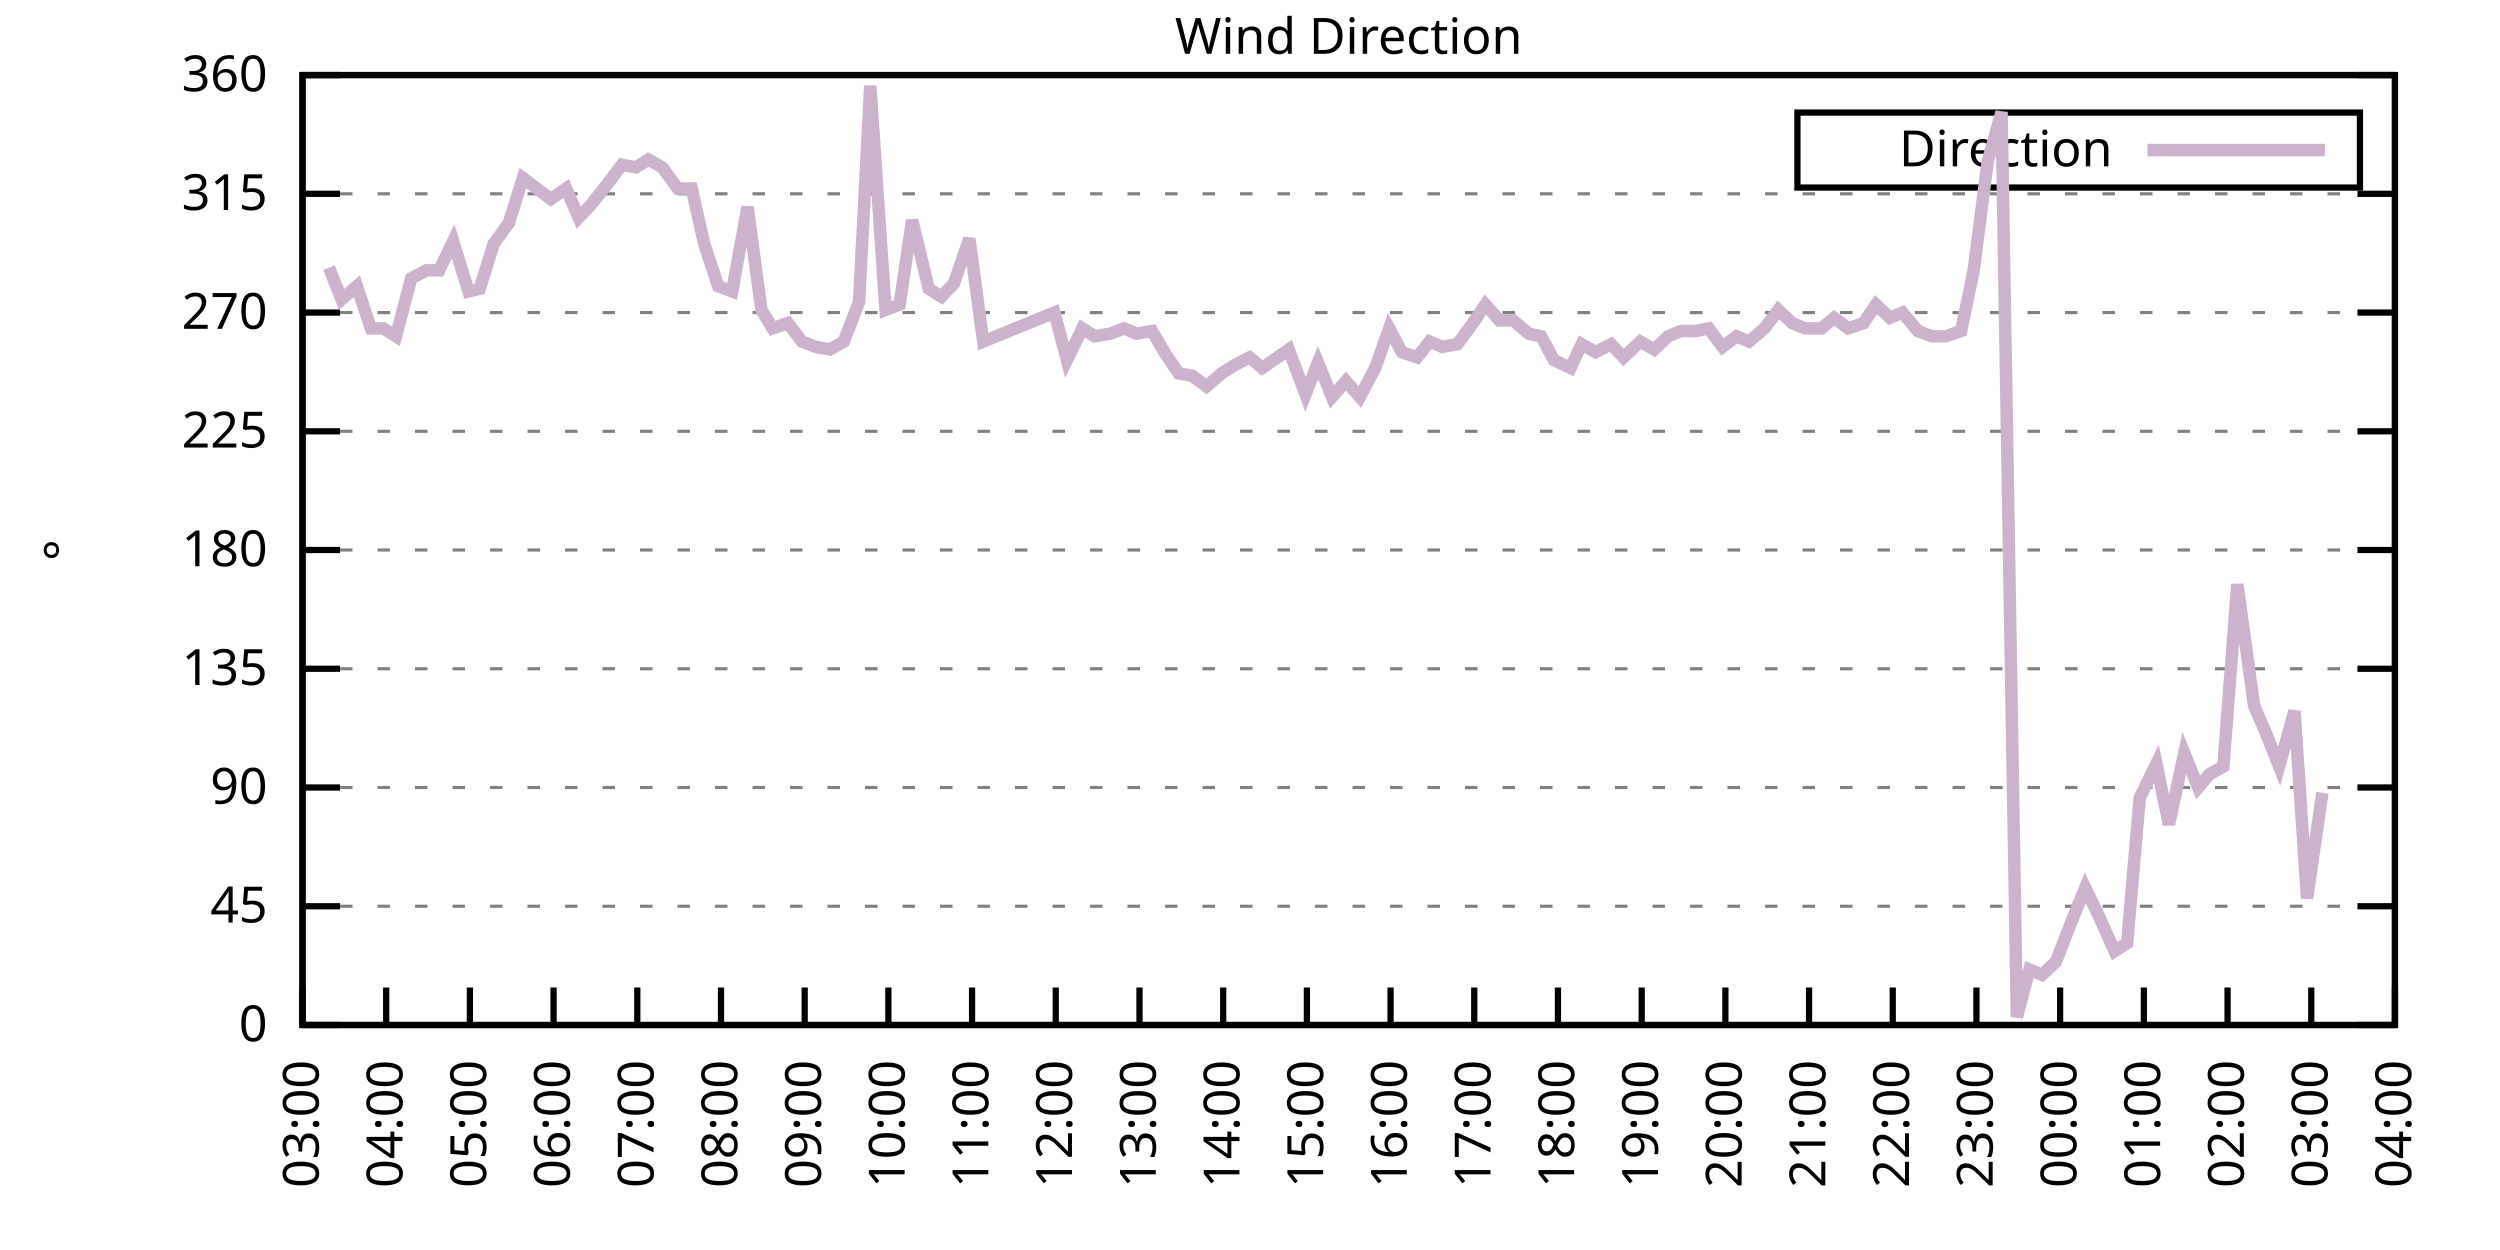
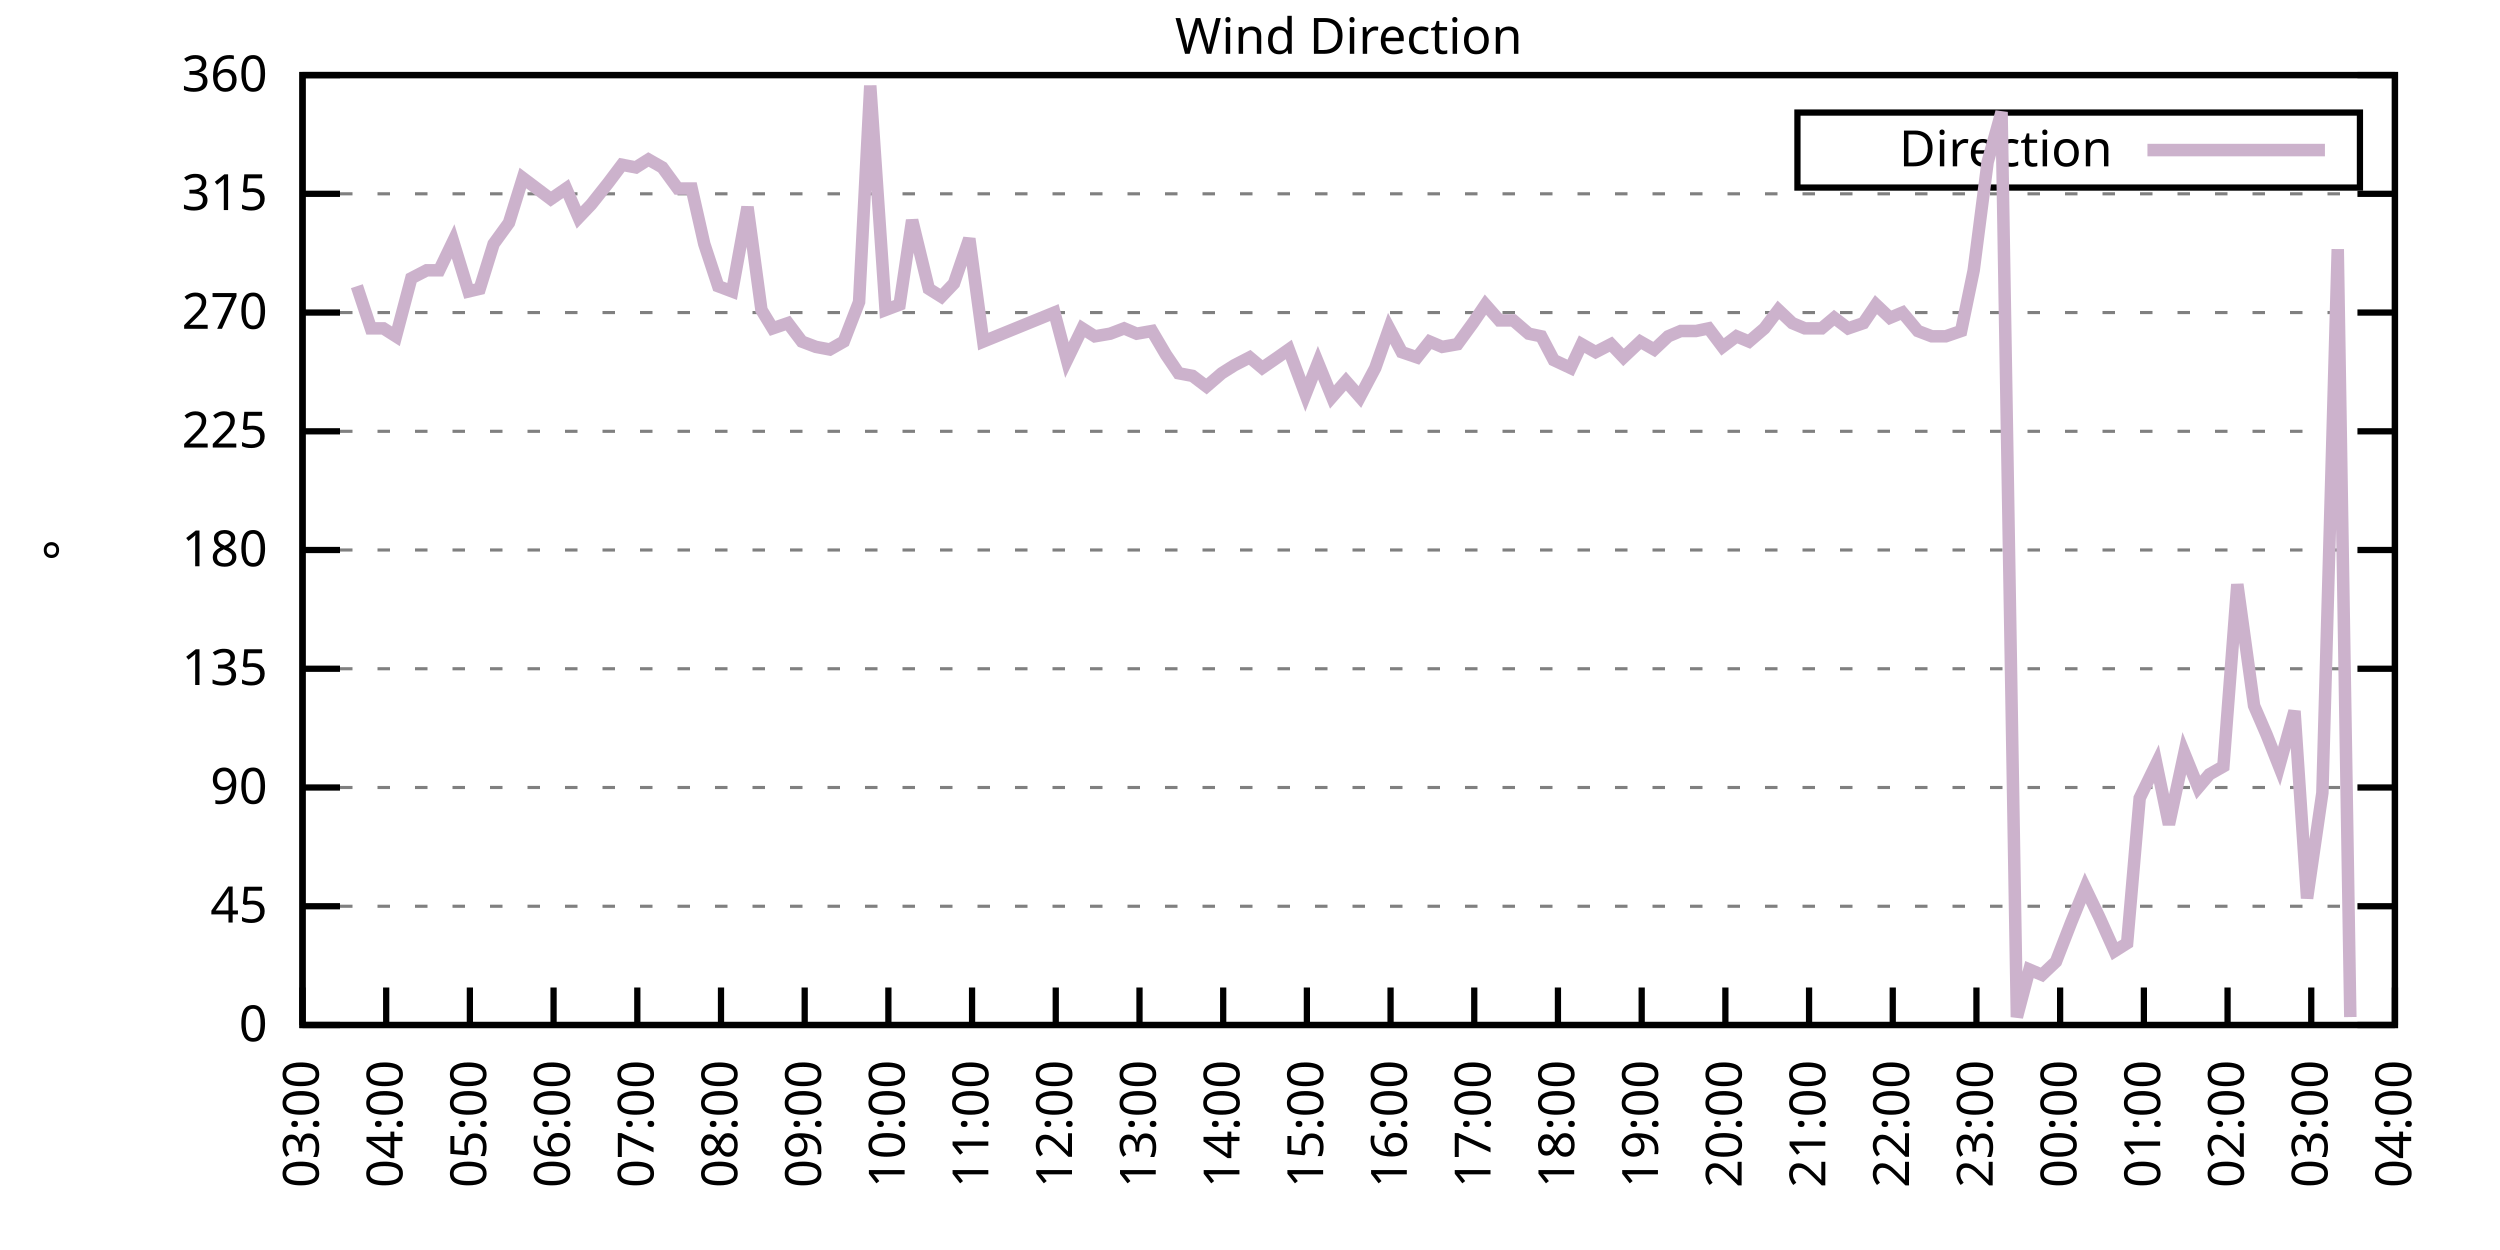
<svg xmlns="http://www.w3.org/2000/svg" xmlns:xlink="http://www.w3.org/1999/xlink" width="400" height="200" viewBox="0 0 400 200">
  <g id="gnuplot_canvas">
    <rect x="0" y="0" width="400" height="200" fill="none" />
    <defs>
      <circle id="gpDot" r="0.5" stroke-width="0.5" stroke="currentColor" />
      <path id="gpPt0" stroke-width="0.333" stroke="currentColor" d="M-1,0 h2 M0,-1 v2" />
      <path id="gpPt1" stroke-width="0.333" stroke="currentColor" d="M-1,-1 L1,1 M1,-1 L-1,1" />
      <path id="gpPt2" stroke-width="0.333" stroke="currentColor" d="M-1,0 L1,0 M0,-1 L0,1 M-1,-1 L1,1 M-1,1 L1,-1" />
      <rect id="gpPt3" stroke-width="0.333" stroke="currentColor" x="-1" y="-1" width="2" height="2" />
      <rect id="gpPt4" stroke-width="0.333" stroke="currentColor" fill="currentColor" x="-1" y="-1" width="2" height="2" />
      <circle id="gpPt5" stroke-width="0.333" stroke="currentColor" cx="0" cy="0" r="1" />
      <use xlink:href="#gpPt5" id="gpPt6" fill="currentColor" stroke="none" />
      <path id="gpPt7" stroke-width="0.333" stroke="currentColor" d="M0,-1.33 L-1.33,0.67 L1.33,0.67 z" />
      <use xlink:href="#gpPt7" id="gpPt8" fill="currentColor" stroke="none" />
      <use xlink:href="#gpPt7" id="gpPt9" stroke="currentColor" transform="rotate(180)" />
      <use xlink:href="#gpPt9" id="gpPt10" fill="currentColor" stroke="none" />
      <use xlink:href="#gpPt3" id="gpPt11" stroke="currentColor" transform="rotate(45)" />
      <use xlink:href="#gpPt11" id="gpPt12" fill="currentColor" stroke="none" />
      <path id="gpPt13" stroke-width="0.333" stroke="currentColor" d="M0,1.330 L1.265,0.411 L0.782,-1.067 L-0.782,-1.076 L-1.265,0.411 z" />
      <use xlink:href="#gpPt13" id="gpPt14" fill="currentColor" stroke="none" />
      <filter id="textbox" filterUnits="objectBoundingBox" x="0" y="0" height="1" width="1">
        <feFlood flood-color="white" flood-opacity="1" result="bgnd" />
        <feComposite in="SourceGraphic" in2="bgnd" operator="atop" />
      </filter>
      <filter id="greybox" filterUnits="objectBoundingBox" x="0" y="0" height="1" width="1">
        <feFlood flood-color="lightgrey" flood-opacity="1" result="grey" />
        <feComposite in="SourceGraphic" in2="grey" operator="atop" />
      </filter>
    </defs>
    <g fill="none" color="white" stroke="currentColor" stroke-width="1.00" stroke-linecap="butt" stroke-linejoin="miter">
</g>
    <g fill="none" color="black" stroke="currentColor" stroke-width="1.00" stroke-linecap="butt" stroke-linejoin="miter">
      <g stroke="none" shape-rendering="crispEdges">
        <polygon fill="rgb(255, 255, 255)" points="48.40,164.00 383.18,164.00 383.18,12.02 48.40,12.02 " />
      </g>
    </g>
    <g fill="none" color="black" stroke="currentColor" stroke-width="1.00" stroke-linecap="butt" stroke-linejoin="miter">
</g>
    <g fill="none" color="black" stroke="black" stroke-width="0.50" stroke-linecap="butt" stroke-linejoin="miter">
</g>
    <g fill="none" color="gray" stroke="currentColor" stroke-width="0.50" stroke-linecap="butt" stroke-linejoin="miter">
      <path stroke="gray" stroke-dasharray="2,4" class="gridline" d="M48.40,164.00 L383.19,164.00  " />
    </g>
    <g fill="none" color="gray" stroke="gray" stroke-width="1.00" stroke-linecap="butt" stroke-linejoin="miter">
</g>
    <g fill="none" color="black" stroke="currentColor" stroke-width="1.00" stroke-linecap="butt" stroke-linejoin="miter">
      <path stroke="black" d="M48.40,164.00 L54.40,164.00 M383.19,164.00 L377.19,164.00  " />
      <g transform="translate(42.80,166.60)" stroke="none" fill="black" font-family="Sans" font-size="8.00" text-anchor="end">
        <text>
          <tspan font-family="Sans"> 0</tspan>
        </text>
      </g>
    </g>
    <g fill="none" color="black" stroke="currentColor" stroke-width="1.00" stroke-linecap="butt" stroke-linejoin="miter">
</g>
    <g fill="none" color="black" stroke="black" stroke-width="0.50" stroke-linecap="butt" stroke-linejoin="miter">
</g>
    <g fill="none" color="gray" stroke="currentColor" stroke-width="0.50" stroke-linecap="butt" stroke-linejoin="miter">
      <path stroke="gray" stroke-dasharray="2,4" class="gridline" d="M48.40,145.00 L383.19,145.00  " />
    </g>
    <g fill="none" color="gray" stroke="gray" stroke-width="1.00" stroke-linecap="butt" stroke-linejoin="miter">
</g>
    <g fill="none" color="black" stroke="currentColor" stroke-width="1.00" stroke-linecap="butt" stroke-linejoin="miter">
      <path stroke="black" d="M48.40,145.00 L54.40,145.00 M383.19,145.00 L377.19,145.00  " />
      <g transform="translate(42.80,147.60)" stroke="none" fill="black" font-family="Sans" font-size="8.00" text-anchor="end">
        <text>
          <tspan font-family="Sans"> 45</tspan>
        </text>
      </g>
    </g>
    <g fill="none" color="black" stroke="currentColor" stroke-width="1.00" stroke-linecap="butt" stroke-linejoin="miter">
</g>
    <g fill="none" color="black" stroke="black" stroke-width="0.50" stroke-linecap="butt" stroke-linejoin="miter">
</g>
    <g fill="none" color="gray" stroke="currentColor" stroke-width="0.50" stroke-linecap="butt" stroke-linejoin="miter">
      <path stroke="gray" stroke-dasharray="2,4" class="gridline" d="M48.40,126.00 L383.19,126.00  " />
    </g>
    <g fill="none" color="gray" stroke="gray" stroke-width="1.00" stroke-linecap="butt" stroke-linejoin="miter">
</g>
    <g fill="none" color="black" stroke="currentColor" stroke-width="1.00" stroke-linecap="butt" stroke-linejoin="miter">
      <path stroke="black" d="M48.40,126.00 L54.40,126.00 M383.19,126.00 L377.19,126.00  " />
      <g transform="translate(42.80,128.60)" stroke="none" fill="black" font-family="Sans" font-size="8.00" text-anchor="end">
        <text>
          <tspan font-family="Sans"> 90</tspan>
        </text>
      </g>
    </g>
    <g fill="none" color="black" stroke="currentColor" stroke-width="1.00" stroke-linecap="butt" stroke-linejoin="miter">
</g>
    <g fill="none" color="black" stroke="black" stroke-width="0.50" stroke-linecap="butt" stroke-linejoin="miter">
</g>
    <g fill="none" color="gray" stroke="currentColor" stroke-width="0.50" stroke-linecap="butt" stroke-linejoin="miter">
      <path stroke="gray" stroke-dasharray="2,4" class="gridline" d="M48.40,107.00 L383.19,107.00  " />
    </g>
    <g fill="none" color="gray" stroke="gray" stroke-width="1.00" stroke-linecap="butt" stroke-linejoin="miter">
</g>
    <g fill="none" color="black" stroke="currentColor" stroke-width="1.00" stroke-linecap="butt" stroke-linejoin="miter">
      <path stroke="black" d="M48.40,107.00 L54.40,107.00 M383.19,107.00 L377.19,107.00  " />
      <g transform="translate(42.80,109.60)" stroke="none" fill="black" font-family="Sans" font-size="8.00" text-anchor="end">
        <text>
          <tspan font-family="Sans"> 135</tspan>
        </text>
      </g>
    </g>
    <g fill="none" color="black" stroke="currentColor" stroke-width="1.00" stroke-linecap="butt" stroke-linejoin="miter">
</g>
    <g fill="none" color="black" stroke="black" stroke-width="0.50" stroke-linecap="butt" stroke-linejoin="miter">
</g>
    <g fill="none" color="gray" stroke="currentColor" stroke-width="0.50" stroke-linecap="butt" stroke-linejoin="miter">
      <path stroke="gray" stroke-dasharray="2,4" class="gridline" d="M48.40,88.00 L383.19,88.00  " />
    </g>
    <g fill="none" color="gray" stroke="gray" stroke-width="1.00" stroke-linecap="butt" stroke-linejoin="miter">
</g>
    <g fill="none" color="black" stroke="currentColor" stroke-width="1.00" stroke-linecap="butt" stroke-linejoin="miter">
      <path stroke="black" d="M48.40,88.00 L54.40,88.00 M383.19,88.00 L377.19,88.00  " />
      <g transform="translate(42.80,90.60)" stroke="none" fill="black" font-family="Sans" font-size="8.00" text-anchor="end">
        <text>
          <tspan font-family="Sans"> 180</tspan>
        </text>
      </g>
    </g>
    <g fill="none" color="black" stroke="currentColor" stroke-width="1.00" stroke-linecap="butt" stroke-linejoin="miter">
</g>
    <g fill="none" color="black" stroke="black" stroke-width="0.50" stroke-linecap="butt" stroke-linejoin="miter">
</g>
    <g fill="none" color="gray" stroke="currentColor" stroke-width="0.50" stroke-linecap="butt" stroke-linejoin="miter">
      <path stroke="gray" stroke-dasharray="2,4" class="gridline" d="M48.40,69.01 L383.19,69.01  " />
    </g>
    <g fill="none" color="gray" stroke="gray" stroke-width="1.00" stroke-linecap="butt" stroke-linejoin="miter">
</g>
    <g fill="none" color="black" stroke="currentColor" stroke-width="1.00" stroke-linecap="butt" stroke-linejoin="miter">
      <path stroke="black" d="M48.40,69.01 L54.40,69.01 M383.19,69.01 L377.19,69.01  " />
      <g transform="translate(42.80,71.61)" stroke="none" fill="black" font-family="Sans" font-size="8.00" text-anchor="end">
        <text>
          <tspan font-family="Sans"> 225</tspan>
        </text>
      </g>
    </g>
    <g fill="none" color="black" stroke="currentColor" stroke-width="1.00" stroke-linecap="butt" stroke-linejoin="miter">
</g>
    <g fill="none" color="black" stroke="black" stroke-width="0.50" stroke-linecap="butt" stroke-linejoin="miter">
</g>
    <g fill="none" color="gray" stroke="currentColor" stroke-width="0.50" stroke-linecap="butt" stroke-linejoin="miter">
      <path stroke="gray" stroke-dasharray="2,4" class="gridline" d="M48.40,50.01 L383.19,50.01  " />
    </g>
    <g fill="none" color="gray" stroke="gray" stroke-width="1.00" stroke-linecap="butt" stroke-linejoin="miter">
</g>
    <g fill="none" color="black" stroke="currentColor" stroke-width="1.00" stroke-linecap="butt" stroke-linejoin="miter">
      <path stroke="black" d="M48.40,50.01 L54.40,50.01 M383.19,50.01 L377.19,50.01  " />
      <g transform="translate(42.80,52.61)" stroke="none" fill="black" font-family="Sans" font-size="8.00" text-anchor="end">
        <text>
          <tspan font-family="Sans"> 270</tspan>
        </text>
      </g>
    </g>
    <g fill="none" color="black" stroke="currentColor" stroke-width="1.00" stroke-linecap="butt" stroke-linejoin="miter">
</g>
    <g fill="none" color="black" stroke="black" stroke-width="0.50" stroke-linecap="butt" stroke-linejoin="miter">
</g>
    <g fill="none" color="gray" stroke="currentColor" stroke-width="0.50" stroke-linecap="butt" stroke-linejoin="miter">
      <path stroke="gray" stroke-dasharray="2,4" class="gridline" d="M48.40,31.01 L383.19,31.01  " />
    </g>
    <g fill="none" color="gray" stroke="gray" stroke-width="1.00" stroke-linecap="butt" stroke-linejoin="miter">
</g>
    <g fill="none" color="black" stroke="currentColor" stroke-width="1.00" stroke-linecap="butt" stroke-linejoin="miter">
      <path stroke="black" d="M48.40,31.01 L54.40,31.01 M383.19,31.01 L377.19,31.01  " />
      <g transform="translate(42.80,33.61)" stroke="none" fill="black" font-family="Sans" font-size="8.00" text-anchor="end">
        <text>
          <tspan font-family="Sans"> 315</tspan>
        </text>
      </g>
    </g>
    <g fill="none" color="black" stroke="currentColor" stroke-width="1.00" stroke-linecap="butt" stroke-linejoin="miter">
</g>
    <g fill="none" color="black" stroke="black" stroke-width="0.50" stroke-linecap="butt" stroke-linejoin="miter">
</g>
    <g fill="none" color="gray" stroke="currentColor" stroke-width="0.50" stroke-linecap="butt" stroke-linejoin="miter">
      <path stroke="gray" stroke-dasharray="2,4" class="gridline" d="M48.40,12.01 L383.19,12.01  " />
    </g>
    <g fill="none" color="gray" stroke="gray" stroke-width="1.00" stroke-linecap="butt" stroke-linejoin="miter">
</g>
    <g fill="none" color="black" stroke="currentColor" stroke-width="1.00" stroke-linecap="butt" stroke-linejoin="miter">
      <path stroke="black" d="M48.40,12.01 L54.40,12.01 M383.19,12.01 L377.19,12.01  " />
      <g transform="translate(42.80,14.61)" stroke="none" fill="black" font-family="Sans" font-size="8.00" text-anchor="end">
        <text>
          <tspan font-family="Sans"> 360</tspan>
        </text>
      </g>
    </g>
    <g fill="none" color="black" stroke="currentColor" stroke-width="1.00" stroke-linecap="butt" stroke-linejoin="miter">
      <path stroke="black" d="M48.40,164.00 L48.40,158.00  " />
      <g transform="translate(51.00,169.60) rotate(270.00)" stroke="none" fill="black" font-family="Sans" font-size="8.00" text-anchor="end">
        <text>
          <tspan font-family="Sans">03:00</tspan>
        </text>
      </g>
    </g>
    <g fill="none" color="black" stroke="currentColor" stroke-width="1.00" stroke-linecap="butt" stroke-linejoin="miter">
      <path stroke="black" d="M61.79,164.00 L61.79,158.00  " />
      <g transform="translate(64.39,169.60) rotate(270.00)" stroke="none" fill="black" font-family="Sans" font-size="8.00" text-anchor="end">
        <text>
          <tspan font-family="Sans">04:00</tspan>
        </text>
      </g>
    </g>
    <g fill="none" color="black" stroke="currentColor" stroke-width="1.00" stroke-linecap="butt" stroke-linejoin="miter">
      <path stroke="black" d="M75.18,164.00 L75.18,158.00  " />
      <g transform="translate(77.78,169.60) rotate(270.00)" stroke="none" fill="black" font-family="Sans" font-size="8.00" text-anchor="end">
        <text>
          <tspan font-family="Sans">05:00</tspan>
        </text>
      </g>
    </g>
    <g fill="none" color="black" stroke="currentColor" stroke-width="1.00" stroke-linecap="butt" stroke-linejoin="miter">
      <path stroke="black" d="M88.57,164.00 L88.57,158.00  " />
      <g transform="translate(91.17,169.60) rotate(270.00)" stroke="none" fill="black" font-family="Sans" font-size="8.00" text-anchor="end">
        <text>
          <tspan font-family="Sans">06:00</tspan>
        </text>
      </g>
    </g>
    <g fill="none" color="black" stroke="currentColor" stroke-width="1.00" stroke-linecap="butt" stroke-linejoin="miter">
      <path stroke="black" d="M101.97,164.00 L101.97,158.00  " />
      <g transform="translate(104.57,169.60) rotate(270.00)" stroke="none" fill="black" font-family="Sans" font-size="8.00" text-anchor="end">
        <text>
          <tspan font-family="Sans">07:00</tspan>
        </text>
      </g>
    </g>
    <g fill="none" color="black" stroke="currentColor" stroke-width="1.00" stroke-linecap="butt" stroke-linejoin="miter">
      <path stroke="black" d="M115.36,164.00 L115.36,158.00  " />
      <g transform="translate(117.96,169.60) rotate(270.00)" stroke="none" fill="black" font-family="Sans" font-size="8.00" text-anchor="end">
        <text>
          <tspan font-family="Sans">08:00</tspan>
        </text>
      </g>
    </g>
    <g fill="none" color="black" stroke="currentColor" stroke-width="1.00" stroke-linecap="butt" stroke-linejoin="miter">
      <path stroke="black" d="M128.75,164.00 L128.75,158.00  " />
      <g transform="translate(131.35,169.60) rotate(270.00)" stroke="none" fill="black" font-family="Sans" font-size="8.00" text-anchor="end">
        <text>
          <tspan font-family="Sans">09:00</tspan>
        </text>
      </g>
    </g>
    <g fill="none" color="black" stroke="currentColor" stroke-width="1.00" stroke-linecap="butt" stroke-linejoin="miter">
      <path stroke="black" d="M142.14,164.00 L142.14,158.00  " />
      <g transform="translate(144.74,169.60) rotate(270.00)" stroke="none" fill="black" font-family="Sans" font-size="8.00" text-anchor="end">
        <text>
          <tspan font-family="Sans">10:00</tspan>
        </text>
      </g>
    </g>
    <g fill="none" color="black" stroke="currentColor" stroke-width="1.00" stroke-linecap="butt" stroke-linejoin="miter">
      <path stroke="black" d="M155.53,164.00 L155.53,158.00  " />
      <g transform="translate(158.13,169.60) rotate(270.00)" stroke="none" fill="black" font-family="Sans" font-size="8.00" text-anchor="end">
        <text>
          <tspan font-family="Sans">11:00</tspan>
        </text>
      </g>
    </g>
    <g fill="none" color="black" stroke="currentColor" stroke-width="1.00" stroke-linecap="butt" stroke-linejoin="miter">
      <path stroke="black" d="M168.92,164.00 L168.92,158.00  " />
      <g transform="translate(171.52,169.60) rotate(270.00)" stroke="none" fill="black" font-family="Sans" font-size="8.00" text-anchor="end">
        <text>
          <tspan font-family="Sans">12:00</tspan>
        </text>
      </g>
    </g>
    <g fill="none" color="black" stroke="currentColor" stroke-width="1.00" stroke-linecap="butt" stroke-linejoin="miter">
      <path stroke="black" d="M182.32,164.00 L182.32,158.00  " />
      <g transform="translate(184.92,169.60) rotate(270.00)" stroke="none" fill="black" font-family="Sans" font-size="8.00" text-anchor="end">
        <text>
          <tspan font-family="Sans">13:00</tspan>
        </text>
      </g>
    </g>
    <g fill="none" color="black" stroke="currentColor" stroke-width="1.00" stroke-linecap="butt" stroke-linejoin="miter">
      <path stroke="black" d="M195.71,164.00 L195.71,158.00  " />
      <g transform="translate(198.31,169.60) rotate(270.00)" stroke="none" fill="black" font-family="Sans" font-size="8.00" text-anchor="end">
        <text>
          <tspan font-family="Sans">14:00</tspan>
        </text>
      </g>
    </g>
    <g fill="none" color="black" stroke="currentColor" stroke-width="1.00" stroke-linecap="butt" stroke-linejoin="miter">
      <path stroke="black" d="M209.10,164.00 L209.10,158.00  " />
      <g transform="translate(211.70,169.60) rotate(270.00)" stroke="none" fill="black" font-family="Sans" font-size="8.00" text-anchor="end">
        <text>
          <tspan font-family="Sans">15:00</tspan>
        </text>
      </g>
    </g>
    <g fill="none" color="black" stroke="currentColor" stroke-width="1.00" stroke-linecap="butt" stroke-linejoin="miter">
      <path stroke="black" d="M222.49,164.00 L222.49,158.00  " />
      <g transform="translate(225.09,169.60) rotate(270.00)" stroke="none" fill="black" font-family="Sans" font-size="8.00" text-anchor="end">
        <text>
          <tspan font-family="Sans">16:00</tspan>
        </text>
      </g>
    </g>
    <g fill="none" color="black" stroke="currentColor" stroke-width="1.00" stroke-linecap="butt" stroke-linejoin="miter">
      <path stroke="black" d="M235.88,164.00 L235.88,158.00  " />
      <g transform="translate(238.48,169.60) rotate(270.00)" stroke="none" fill="black" font-family="Sans" font-size="8.00" text-anchor="end">
        <text>
          <tspan font-family="Sans">17:00</tspan>
        </text>
      </g>
    </g>
    <g fill="none" color="black" stroke="currentColor" stroke-width="1.00" stroke-linecap="butt" stroke-linejoin="miter">
      <path stroke="black" d="M249.27,164.00 L249.27,158.00  " />
      <g transform="translate(251.87,169.60) rotate(270.00)" stroke="none" fill="black" font-family="Sans" font-size="8.00" text-anchor="end">
        <text>
          <tspan font-family="Sans">18:00</tspan>
        </text>
      </g>
    </g>
    <g fill="none" color="black" stroke="currentColor" stroke-width="1.00" stroke-linecap="butt" stroke-linejoin="miter">
      <path stroke="black" d="M262.67,164.00 L262.67,158.00  " />
      <g transform="translate(265.27,169.60) rotate(270.00)" stroke="none" fill="black" font-family="Sans" font-size="8.00" text-anchor="end">
        <text>
          <tspan font-family="Sans">19:00</tspan>
        </text>
      </g>
    </g>
    <g fill="none" color="black" stroke="currentColor" stroke-width="1.00" stroke-linecap="butt" stroke-linejoin="miter">
      <path stroke="black" d="M276.06,164.00 L276.06,158.00  " />
      <g transform="translate(278.66,169.60) rotate(270.00)" stroke="none" fill="black" font-family="Sans" font-size="8.00" text-anchor="end">
        <text>
          <tspan font-family="Sans">20:00</tspan>
        </text>
      </g>
    </g>
    <g fill="none" color="black" stroke="currentColor" stroke-width="1.00" stroke-linecap="butt" stroke-linejoin="miter">
      <path stroke="black" d="M289.45,164.00 L289.45,158.00  " />
      <g transform="translate(292.05,169.60) rotate(270.00)" stroke="none" fill="black" font-family="Sans" font-size="8.00" text-anchor="end">
        <text>
          <tspan font-family="Sans">21:00</tspan>
        </text>
      </g>
    </g>
    <g fill="none" color="black" stroke="currentColor" stroke-width="1.00" stroke-linecap="butt" stroke-linejoin="miter">
      <path stroke="black" d="M302.84,164.00 L302.84,158.00  " />
      <g transform="translate(305.44,169.60) rotate(270.00)" stroke="none" fill="black" font-family="Sans" font-size="8.00" text-anchor="end">
        <text>
          <tspan font-family="Sans">22:00</tspan>
        </text>
      </g>
    </g>
    <g fill="none" color="black" stroke="currentColor" stroke-width="1.00" stroke-linecap="butt" stroke-linejoin="miter">
      <path stroke="black" d="M316.23,164.00 L316.23,158.00  " />
      <g transform="translate(318.83,169.60) rotate(270.00)" stroke="none" fill="black" font-family="Sans" font-size="8.00" text-anchor="end">
        <text>
          <tspan font-family="Sans">23:00</tspan>
        </text>
      </g>
    </g>
    <g fill="none" color="black" stroke="currentColor" stroke-width="1.00" stroke-linecap="butt" stroke-linejoin="miter">
      <path stroke="black" d="M329.62,164.00 L329.62,158.00  " />
      <g transform="translate(332.22,169.60) rotate(270.00)" stroke="none" fill="black" font-family="Sans" font-size="8.00" text-anchor="end">
        <text>
          <tspan font-family="Sans">00:00</tspan>
        </text>
      </g>
    </g>
    <g fill="none" color="black" stroke="currentColor" stroke-width="1.00" stroke-linecap="butt" stroke-linejoin="miter">
      <path stroke="black" d="M343.02,164.00 L343.02,158.00  " />
      <g transform="translate(345.62,169.60) rotate(270.00)" stroke="none" fill="black" font-family="Sans" font-size="8.00" text-anchor="end">
        <text>
          <tspan font-family="Sans">01:00</tspan>
        </text>
      </g>
    </g>
    <g fill="none" color="black" stroke="currentColor" stroke-width="1.00" stroke-linecap="butt" stroke-linejoin="miter">
      <path stroke="black" d="M356.41,164.00 L356.41,158.00  " />
      <g transform="translate(359.01,169.60) rotate(270.00)" stroke="none" fill="black" font-family="Sans" font-size="8.00" text-anchor="end">
        <text>
          <tspan font-family="Sans">02:00</tspan>
        </text>
      </g>
    </g>
    <g fill="none" color="black" stroke="currentColor" stroke-width="1.00" stroke-linecap="butt" stroke-linejoin="miter">
      <path stroke="black" d="M369.80,164.00 L369.80,158.00  " />
      <g transform="translate(372.40,169.60) rotate(270.00)" stroke="none" fill="black" font-family="Sans" font-size="8.00" text-anchor="end">
        <text>
          <tspan font-family="Sans">03:00</tspan>
        </text>
      </g>
    </g>
    <g fill="none" color="black" stroke="currentColor" stroke-width="1.00" stroke-linecap="butt" stroke-linejoin="miter">
      <path stroke="black" d="M383.19,164.00 L383.19,158.00  " />
      <g transform="translate(385.79,169.60) rotate(270.00)" stroke="none" fill="black" font-family="Sans" font-size="8.00" text-anchor="end">
        <text>
          <tspan font-family="Sans">04:00</tspan>
        </text>
      </g>
    </g>
    <g fill="none" color="black" stroke="currentColor" stroke-width="1.00" stroke-linecap="butt" stroke-linejoin="miter">
</g>
    <g fill="none" color="black" stroke="currentColor" stroke-width="1.00" stroke-linecap="butt" stroke-linejoin="miter">
      <path stroke="black" d="M48.40,12.01 L48.40,164.00 L383.19,164.00 L383.19,12.01 L48.40,12.01 Z  " />
    </g>
    <g fill="none" color="black" stroke="currentColor" stroke-width="1.00" stroke-linecap="butt" stroke-linejoin="miter">
</g>
    <g fill="none" color="black" stroke="currentColor" stroke-width="1.00" stroke-linecap="butt" stroke-linejoin="miter">
      <path stroke="black" d="M287.59,30.01 L287.59,18.01 L377.59,18.01 L377.59,30.01 L287.59,30.01 Z  " />
    </g>
    <g id="Wind_direction_plot_1">
      <g fill="none" color="white" stroke="black" stroke-width="2.00" stroke-linecap="butt" stroke-linejoin="miter">
</g>
      <g fill="none" color="black" stroke="currentColor" stroke-width="2.00" stroke-linecap="butt" stroke-linejoin="miter">
        <g transform="translate(337.99,26.61)" stroke="none" fill="black" font-family="Sans" font-size="8.00" text-anchor="end">
          <text>
            <tspan font-family="Sans">Direction</tspan>
          </text>
        </g>
      </g>
      <g fill="none" color="black" stroke="currentColor" stroke-width="2.00" stroke-linecap="butt" stroke-linejoin="miter">
-         <path stroke="rgb(204, 178, 204)" d="M343.59,24.01 L371.99,24.01 M52.64,42.83 L54.65,47.90 L57.10,45.79 L59.34,52.54 L61.35,52.54 L63.35,53.81   L65.81,44.52 L68.26,43.25 L70.27,43.25 L72.50,38.61 L74.96,46.63 L76.75,46.21 L78.98,39.03 L81.43,35.65   L83.66,28.48 L88.13,31.85 L90.58,30.16 L92.59,34.81 L94.60,32.70 L97.28,29.32 L99.51,26.36 L101.74,26.79   L103.75,25.52 L105.98,26.79 L108.44,30.16 L110.67,30.16 L112.68,39.03 L114.91,45.79 L117.14,46.63 L119.60,33.12   L121.83,49.59 L123.62,52.54 L126.07,51.70 L128.30,54.65 L130.54,55.50 L132.77,55.92 L135.00,54.65 L137.45,48.32   L139.24,13.70 L141.69,49.59 L143.93,48.74 L145.94,35.23 L148.61,46.21 L150.62,47.47 L152.63,45.36 L155.09,38.19   L157.32,54.65 L168.70,50.01 L170.71,57.61 L173.17,52.54 L175.17,53.81 L177.63,53.39 L179.86,52.54 L181.87,53.39   L184.32,52.96 L186.56,56.76 L188.57,59.72 L190.80,60.14 L193.03,61.83 L195.48,59.72 L197.49,58.45 L199.95,57.18   L201.96,58.87 L204.41,57.18 L206.20,55.92 L208.88,63.10 L210.88,58.03 L213.12,63.52 L215.35,60.98 L217.58,63.52   L220.04,58.87 L222.27,52.54 L224.28,56.34 L226.73,57.18 L228.74,54.65 L230.75,55.50 L233.20,55.07 L235.66,51.70   L237.67,48.74 L239.90,51.27 L242.13,51.27 L244.59,53.39 L246.60,53.81 L248.60,57.61 L251.28,58.87 L253.07,55.07   L255.30,56.34 L257.76,55.07 L259.76,57.18 L262.44,54.65 L264.67,55.92 L266.91,53.81 L268.92,52.96 L271.37,52.96   L273.38,52.54 L275.61,55.50 L277.84,53.81 L279.85,54.65 L282.31,52.54 L284.54,49.59 L286.77,51.70 L288.78,52.54   L291.46,52.54 L293.47,50.85 L295.70,52.54 L298.15,51.70 L300.16,48.74 L302.39,50.85 L304.40,50.01 L306.86,52.96   L309.09,53.81 L311.32,53.81 L313.78,52.96 L315.79,43.25 L318.02,25.94 L320.25,17.92 L322.70,162.73 L324.71,155.13   L326.72,155.98 L328.95,153.87 L331.41,147.53 L333.64,142.05 L335.87,146.69 L338.33,152.18 L340.34,150.91 L342.35,127.69   L345.02,122.20 L347.03,131.91 L349.49,120.51 L351.72,126.00 L353.51,123.89 L355.74,122.62 L357.97,93.49 L360.65,112.91   L362.66,117.56 L364.66,122.62 L367.12,113.76 L369.13,143.73 L371.58,126.85  " />
+         <path stroke="rgb(204, 178, 204)" d="M343.59,24.01 L371.99,24.01 M57.10,45.79 L59.34,52.54 L61.35,52.54 L63.35,53.81 L65.81,44.52 L68.26,43.25   L70.27,43.25 L72.50,38.61 L74.96,46.63 L76.75,46.21 L78.98,39.03 L81.43,35.65 L83.66,28.48 L88.13,31.85   L90.58,30.16 L92.59,34.81 L94.60,32.70 L97.28,29.32 L99.51,26.36 L101.74,26.79 L103.75,25.52 L105.98,26.79   L108.44,30.16 L110.67,30.16 L112.68,39.03 L114.91,45.79 L117.14,46.63 L119.60,33.12 L121.83,49.59 L123.62,52.54   L126.07,51.70 L128.30,54.65 L130.54,55.50 L132.77,55.92 L135.00,54.65 L137.45,48.32 L139.24,13.70 L141.69,49.59   L143.93,48.74 L145.94,35.23 L148.61,46.21 L150.62,47.47 L152.63,45.36 L155.09,38.19 L157.32,54.65 L168.70,50.01   L170.71,57.61 L173.17,52.54 L175.17,53.81 L177.63,53.39 L179.86,52.54 L181.87,53.39 L184.32,52.96 L186.56,56.76   L188.57,59.72 L190.80,60.14 L193.03,61.83 L195.48,59.72 L197.49,58.45 L199.95,57.18 L201.96,58.87 L204.41,57.18   L206.20,55.92 L208.88,63.10 L210.88,58.03 L213.12,63.52 L215.35,60.98 L217.58,63.52 L220.04,58.87 L222.27,52.54   L224.28,56.34 L226.73,57.18 L228.74,54.65 L230.75,55.50 L233.20,55.07 L235.66,51.70 L237.67,48.74 L239.90,51.27   L242.13,51.27 L244.59,53.39 L246.60,53.81 L248.60,57.61 L251.28,58.87 L253.07,55.07 L255.30,56.34 L257.76,55.07   L259.76,57.18 L262.44,54.65 L264.67,55.92 L266.91,53.81 L268.92,52.96 L271.37,52.96 L273.38,52.54 L275.61,55.50   L277.84,53.81 L279.85,54.65 L282.31,52.54 L284.54,49.59 L286.77,51.70 L288.78,52.54 L291.46,52.54 L293.47,50.85   L295.70,52.54 L298.15,51.70 L300.16,48.74 L302.39,50.85 L304.40,50.01 L306.86,52.96 L309.09,53.81 L311.32,53.81   L313.78,52.96 L315.79,43.25 L318.02,25.94 L320.25,17.92 L322.70,162.73 L324.71,155.13 L326.72,155.98 L328.95,153.87   L331.41,147.53 L333.64,142.05 L335.87,146.69 L338.33,152.18 L340.34,150.91 L342.35,127.69 L345.02,122.20 L347.03,131.91   L349.49,120.51 L351.72,126.00 L353.51,123.89 L355.74,122.62 L357.97,93.49 L360.65,112.91 L362.66,117.56 L364.66,122.62   L367.12,113.76 L369.13,143.73 L371.58,126.85 L374.04,39.87 L376.05,162.73  " />
      </g>
    </g>
    <g fill="none" color="black" stroke="currentColor" stroke-width="2.00" stroke-linecap="butt" stroke-linejoin="miter">
</g>
    <g fill="none" color="black" stroke="black" stroke-width="1.00" stroke-linecap="butt" stroke-linejoin="miter">
</g>
    <g fill="none" color="black" stroke="currentColor" stroke-width="1.00" stroke-linecap="butt" stroke-linejoin="miter">
      <path stroke="black" d="M48.40,12.01 L48.40,164.00 L383.19,164.00 L383.19,12.01 L48.40,12.01 Z  " />
      <g transform="translate(12.80,88.01) rotate(270.00)" stroke="none" fill="black" font-family="Sans" font-size="8.00" text-anchor="middle">
        <text>
          <tspan font-family="Sans">°</tspan>
        </text>
      </g>
    </g>
    <g fill="none" color="black" stroke="currentColor" stroke-width="1.00" stroke-linecap="butt" stroke-linejoin="miter">
</g>
    <g fill="none" color="black" stroke="currentColor" stroke-width="1.00" stroke-linecap="butt" stroke-linejoin="miter">
      <g transform="translate(215.79,8.61)" stroke="none" fill="black" font-family="Sans" font-size="8.00" text-anchor="middle">
        <text>
          <tspan font-family="Sans">Wind Direction</tspan>
        </text>
      </g>
    </g>
    <g fill="none" color="black" stroke="currentColor" stroke-width="1.00" stroke-linecap="butt" stroke-linejoin="miter">
</g>
  </g>
</svg>
